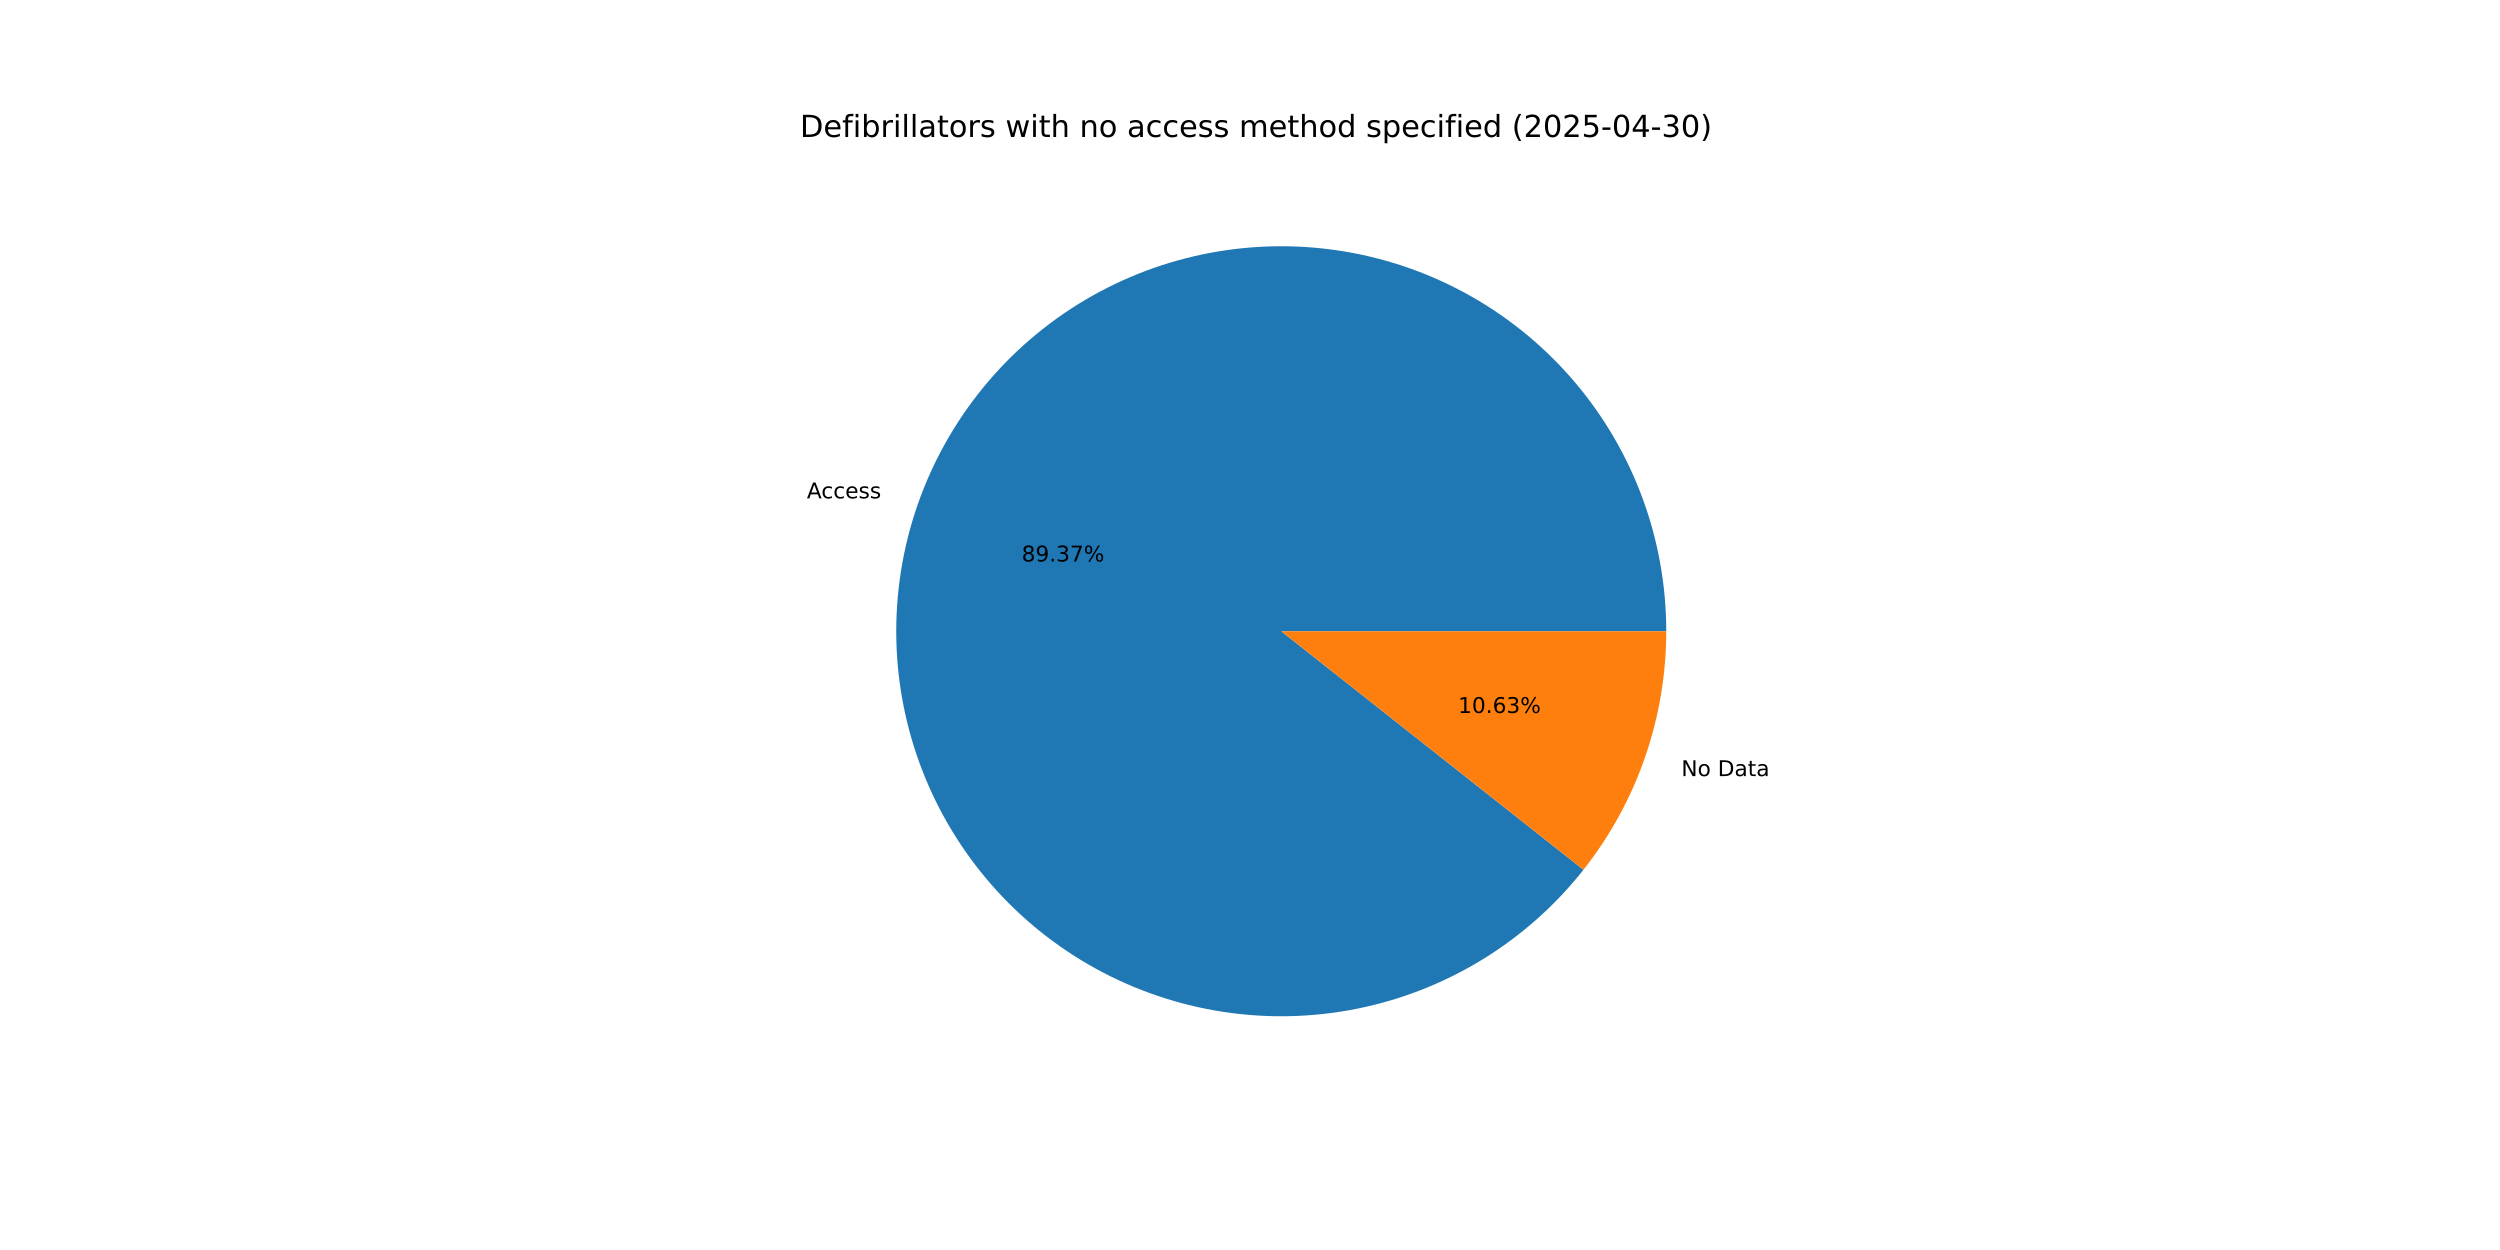
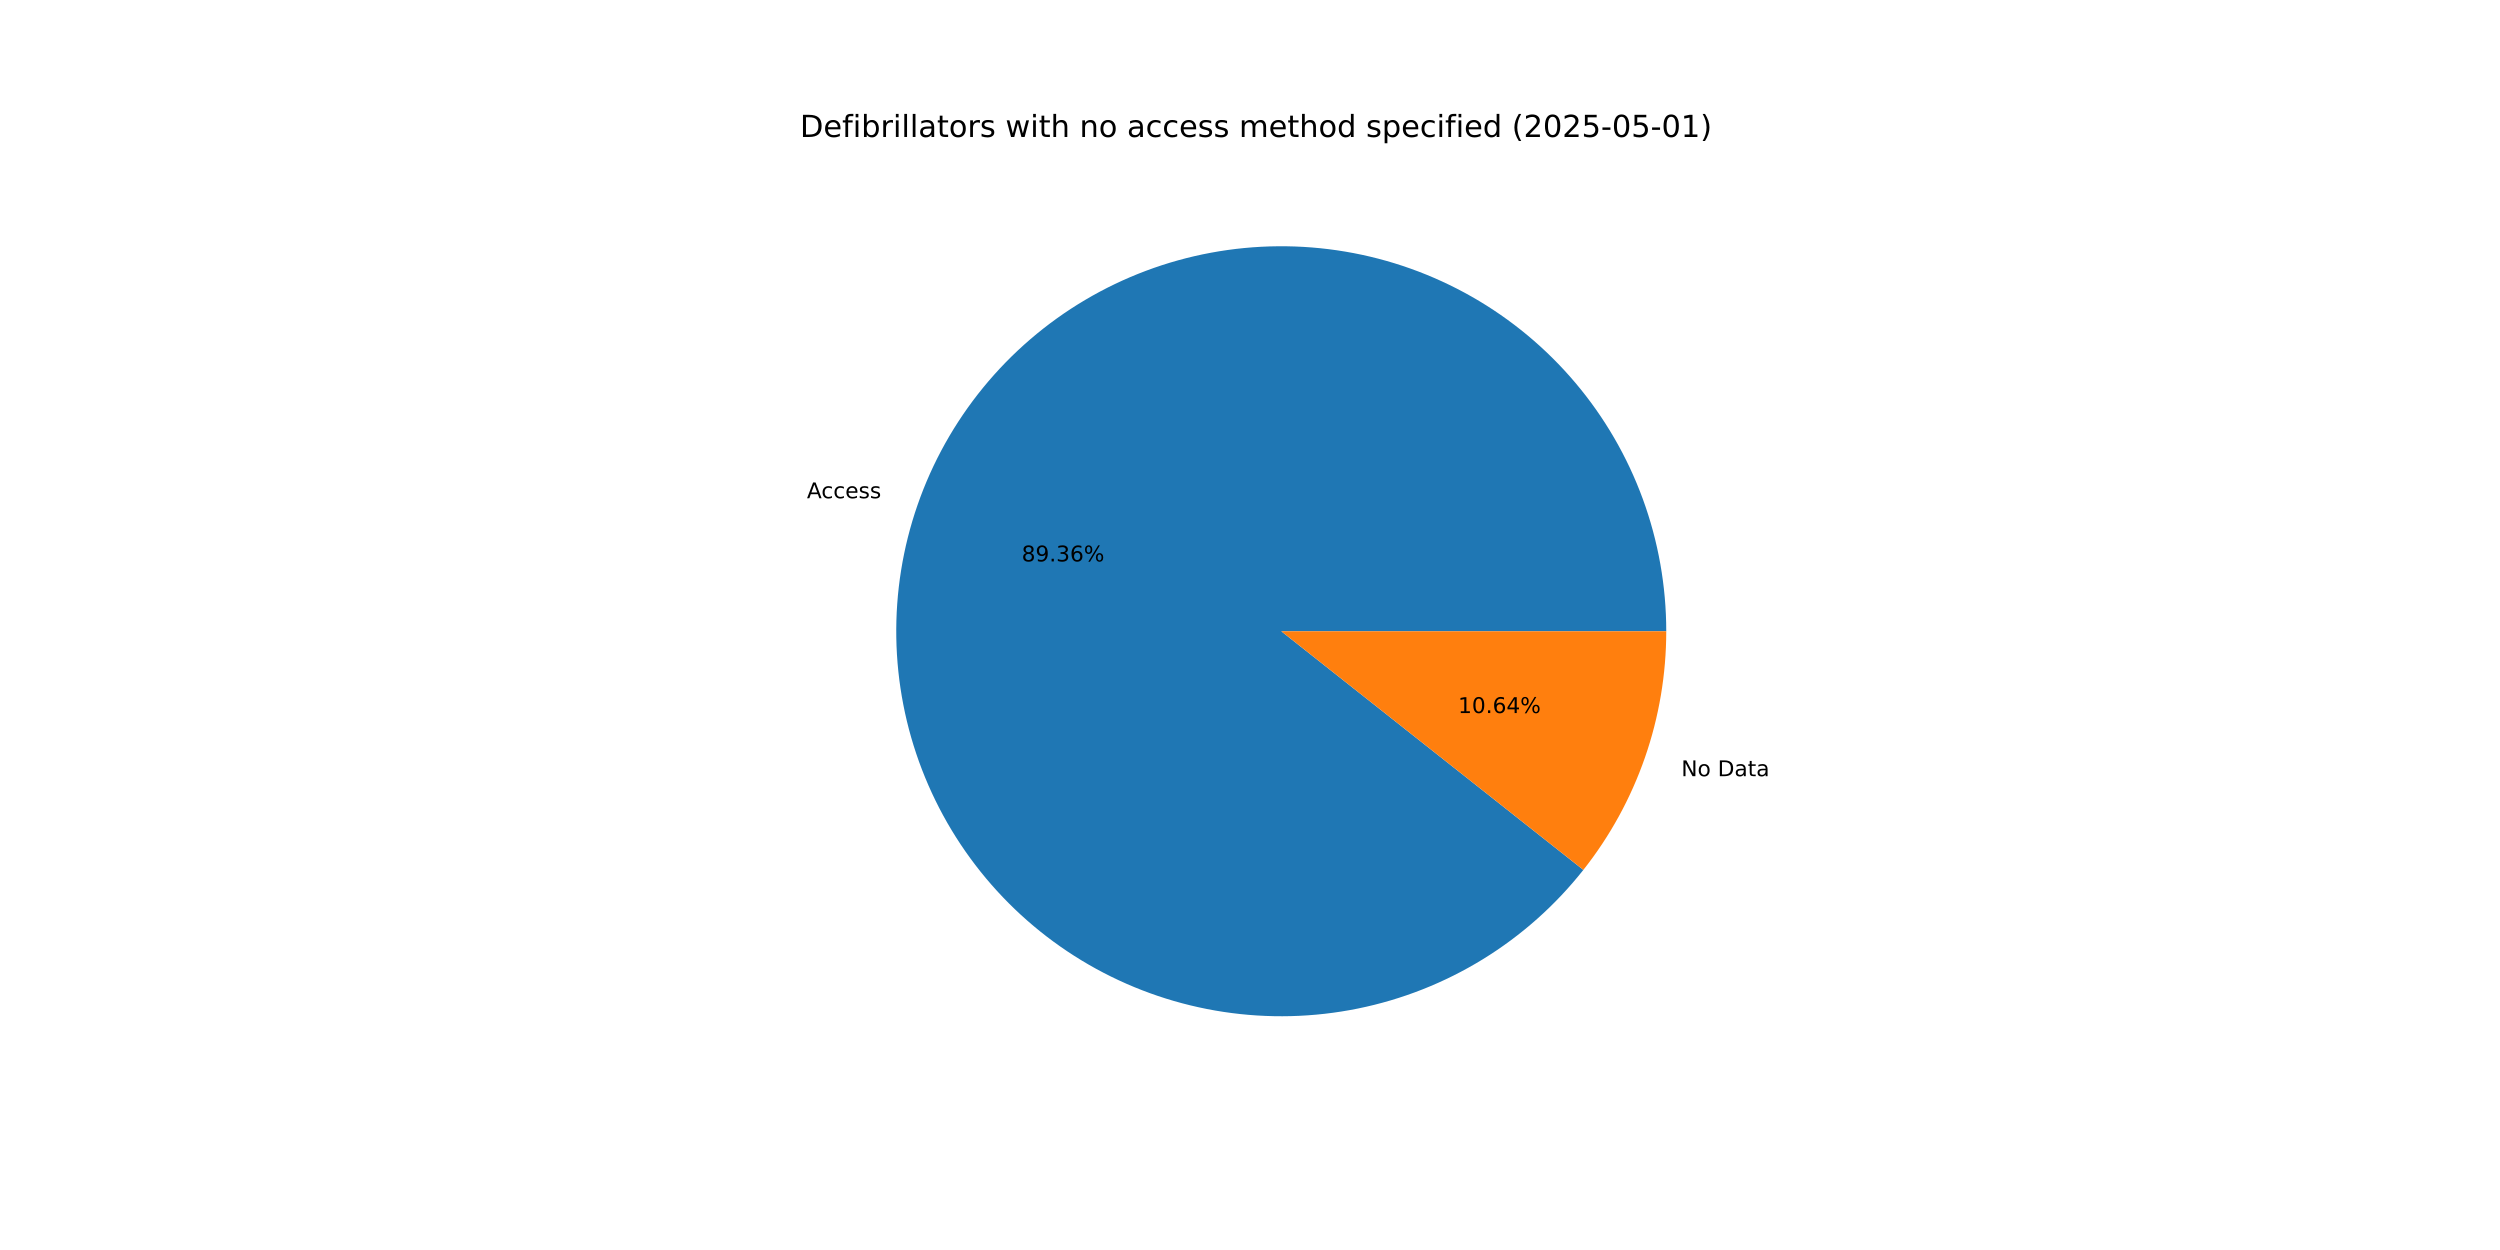
<svg xmlns="http://www.w3.org/2000/svg" xmlns:xlink="http://www.w3.org/1999/xlink" width="1152pt" height="576pt" viewBox="0 0 1152 576" version="1.1">
  <defs>
    <style type="text/css">*{stroke-linejoin: round; stroke-linecap: butt}</style>
  </defs>
  <g id="figure_1">
    <g id="patch_1">
      <path d="M 0 576  L 1152 576  L 1152 0  L 0 0  z " style="fill: #ffffff" />
    </g>
    <g id="axes_1">
      <g id="patch_2">
-         <path d="M 767.808 290.88  C 767.808 270.074 764.148 249.429 756.995 229.891  C 749.842 210.353 739.308 192.224 725.874 176.336  C 712.441 160.448 696.316 147.046 678.239 136.744  C 660.162 126.442 640.413 119.401 619.897 115.941  C 599.38 112.482 578.414 112.659 557.958 116.463  C 537.503 120.268 517.875 127.642 499.975 138.247  C 482.074 148.852 466.178 162.524 453.014 178.636  C 439.85 194.749 429.623 213.052 422.8 232.708  C 415.978 252.364 412.666 273.068 413.017 293.871  C 413.368 314.674 417.376 335.255 424.857 354.669  C 432.338 374.084 443.177 392.032 456.876 407.692  C 470.576 423.351 486.924 436.479 505.172 446.475  C 523.42 456.47 543.285 463.178 563.857 466.291  C 584.429 469.404 605.389 468.874 625.778 464.725  C 646.166 460.576 665.666 452.872 683.386 441.967  C 701.105 431.062 716.768 417.124 729.659 400.792  L 590.4 290.88  z " style="fill: #1f77b4" />
+         <path d="M 767.808 290.88  C 767.808 270.076 764.148 249.433 756.997 229.896  C 749.845 210.359 739.313 192.232 725.881 176.345  C 712.45 160.457 696.328 147.055 678.254 136.752  C 660.179 126.45 640.433 119.407 619.919 115.945  C 599.404 112.483 578.44 112.657 557.986 116.458  C 537.532 120.259 517.905 127.629 500.004 138.23  C 482.103 148.83 466.205 162.498 453.039 178.606  C 439.873 194.714 429.642 213.013 422.815 232.666  C 415.988 252.318 412.672 273.019 413.016 293.82  C 413.361 314.622 417.362 335.202 424.837 354.617  C 432.311 374.032 443.143 391.982 456.836 407.645  C 470.528 423.308 486.87 436.441 505.113 446.443  C 523.355 456.444 543.216 463.159 563.785 466.28  C 584.354 469.401 605.312 468.88 625.701 464.74  C 646.089 460.601 665.591 452.907 683.314 442.011  C 701.037 431.115 716.706 417.186 729.603 400.862  L 590.4 290.88  z " style="fill: #1f77b4" />
      </g>
      <g id="patch_3">
-         <path d="M 729.659 400.792  C 741.927 385.248 751.507 367.759 758 349.052  C 764.493 330.345 767.808 310.682 767.808 290.88  L 590.4 290.88  z " style="fill: #ff7f0e" />
+         <path d="M 729.603 400.862  C 741.889 385.313 751.482 367.814 757.985 349.094  C 764.488 330.375 767.808 310.697 767.808 290.88  L 590.4 290.88  z " style="fill: #ff7f0e" />
      </g>
      <g id="matplotlib.axis_1" />
      <g id="matplotlib.axis_2" />
      <g id="text_1">
-         <g transform="translate(371.8061 229.6502) scale(0.1 -0.1)">
+         <g transform="translate(371.8223 229.6035) scale(0.1 -0.1)">
          <defs>
            <path id="DejaVuSans-41" d="M 2188 4044  L 1331 1722  L 3047 1722  L 2188 4044  z M 1831 4666  L 2547 4666  L 4325 0  L 3669 0  L 3244 1197  L 1141 1197  L 716 0  L 50 0  L 1831 4666  z " transform="scale(0.015625)" />
            <path id="DejaVuSans-63" d="M 3122 3366  L 3122 2828  Q 2878 2963 2633 3030  Q 2388 3097 2138 3097  Q 1578 3097 1268 2742  Q 959 2388 959 1747  Q 959 1106 1268 751  Q 1578 397 2138 397  Q 2388 397 2633 464  Q 2878 531 3122 666  L 3122 134  Q 2881 22 2623 -34  Q 2366 -91 2075 -91  Q 1284 -91 818 406  Q 353 903 353 1747  Q 353 2603 823 3093  Q 1294 3584 2113 3584  Q 2378 3584 2631 3529  Q 2884 3475 3122 3366  z " transform="scale(0.015625)" />
            <path id="DejaVuSans-65" d="M 3597 1894  L 3597 1613  L 953 1613  Q 991 1019 1311 708  Q 1631 397 2203 397  Q 2534 397 2845 478  Q 3156 559 3463 722  L 3463 178  Q 3153 47 2828 -22  Q 2503 -91 2169 -91  Q 1331 -91 842 396  Q 353 884 353 1716  Q 353 2575 817 3079  Q 1281 3584 2069 3584  Q 2775 3584 3186 3129  Q 3597 2675 3597 1894  z M 3022 2063  Q 3016 2534 2758 2815  Q 2500 3097 2075 3097  Q 1594 3097 1305 2825  Q 1016 2553 972 2059  L 3022 2063  z " transform="scale(0.015625)" />
            <path id="DejaVuSans-73" d="M 2834 3397  L 2834 2853  Q 2591 2978 2328 3040  Q 2066 3103 1784 3103  Q 1356 3103 1142 2972  Q 928 2841 928 2578  Q 928 2378 1081 2264  Q 1234 2150 1697 2047  L 1894 2003  Q 2506 1872 2764 1633  Q 3022 1394 3022 966  Q 3022 478 2636 193  Q 2250 -91 1575 -91  Q 1294 -91 989 -36  Q 684 19 347 128  L 347 722  Q 666 556 975 473  Q 1284 391 1588 391  Q 1994 391 2212 530  Q 2431 669 2431 922  Q 2431 1156 2273 1281  Q 2116 1406 1581 1522  L 1381 1569  Q 847 1681 609 1914  Q 372 2147 372 2553  Q 372 3047 722 3315  Q 1072 3584 1716 3584  Q 2034 3584 2315 3537  Q 2597 3491 2834 3397  z " transform="scale(0.015625)" />
          </defs>
          <use xlink:href="#DejaVuSans-41" />
          <use xlink:href="#DejaVuSans-63" x="66.658" />
          <use xlink:href="#DejaVuSans-63" x="121.639" />
          <use xlink:href="#DejaVuSans-65" x="176.619" />
          <use xlink:href="#DejaVuSans-73" x="238.143" />
          <use xlink:href="#DejaVuSans-73" x="290.242" />
        </g>
      </g>
      <g id="text_2">
-         <g transform="translate(470.7754 258.7362) scale(0.1 -0.1)">
+         <g transform="translate(470.7842 258.7107) scale(0.1 -0.1)">
          <defs>
            <path id="DejaVuSans-38" d="M 2034 2216  Q 1584 2216 1326 1975  Q 1069 1734 1069 1313  Q 1069 891 1326 650  Q 1584 409 2034 409  Q 2484 409 2743 651  Q 3003 894 3003 1313  Q 3003 1734 2745 1975  Q 2488 2216 2034 2216  z M 1403 2484  Q 997 2584 770 2862  Q 544 3141 544 3541  Q 544 4100 942 4425  Q 1341 4750 2034 4750  Q 2731 4750 3128 4425  Q 3525 4100 3525 3541  Q 3525 3141 3298 2862  Q 3072 2584 2669 2484  Q 3125 2378 3379 2068  Q 3634 1759 3634 1313  Q 3634 634 3220 271  Q 2806 -91 2034 -91  Q 1263 -91 848 271  Q 434 634 434 1313  Q 434 1759 690 2068  Q 947 2378 1403 2484  z M 1172 3481  Q 1172 3119 1398 2916  Q 1625 2713 2034 2713  Q 2441 2713 2670 2916  Q 2900 3119 2900 3481  Q 2900 3844 2670 4047  Q 2441 4250 2034 4250  Q 1625 4250 1398 4047  Q 1172 3844 1172 3481  z " transform="scale(0.015625)" />
            <path id="DejaVuSans-39" d="M 703 97  L 703 672  Q 941 559 1184 500  Q 1428 441 1663 441  Q 2288 441 2617 861  Q 2947 1281 2994 2138  Q 2813 1869 2534 1725  Q 2256 1581 1919 1581  Q 1219 1581 811 2004  Q 403 2428 403 3163  Q 403 3881 828 4315  Q 1253 4750 1959 4750  Q 2769 4750 3195 4129  Q 3622 3509 3622 2328  Q 3622 1225 3098 567  Q 2575 -91 1691 -91  Q 1453 -91 1209 -44  Q 966 3 703 97  z M 1959 2075  Q 2384 2075 2632 2365  Q 2881 2656 2881 3163  Q 2881 3666 2632 3958  Q 2384 4250 1959 4250  Q 1534 4250 1286 3958  Q 1038 3666 1038 3163  Q 1038 2656 1286 2365  Q 1534 2075 1959 2075  z " transform="scale(0.015625)" />
            <path id="DejaVuSans-2e" d="M 684 794  L 1344 794  L 1344 0  L 684 0  L 684 794  z " transform="scale(0.015625)" />
            <path id="DejaVuSans-33" d="M 2597 2516  Q 3050 2419 3304 2112  Q 3559 1806 3559 1356  Q 3559 666 3084 287  Q 2609 -91 1734 -91  Q 1441 -91 1130 -33  Q 819 25 488 141  L 488 750  Q 750 597 1062 519  Q 1375 441 1716 441  Q 2309 441 2620 675  Q 2931 909 2931 1356  Q 2931 1769 2642 2001  Q 2353 2234 1838 2234  L 1294 2234  L 1294 2753  L 1863 2753  Q 2328 2753 2575 2939  Q 2822 3125 2822 3475  Q 2822 3834 2567 4026  Q 2313 4219 1838 4219  Q 1578 4219 1281 4162  Q 984 4106 628 3988  L 628 4550  Q 988 4650 1302 4700  Q 1616 4750 1894 4750  Q 2613 4750 3031 4423  Q 3450 4097 3450 3541  Q 3450 3153 3228 2886  Q 3006 2619 2597 2516  z " transform="scale(0.015625)" />
-             <path id="DejaVuSans-37" d="M 525 4666  L 3525 4666  L 3525 4397  L 1831 0  L 1172 0  L 2766 4134  L 525 4134  L 525 4666  z " transform="scale(0.015625)" />
+             <path id="DejaVuSans-36" d="M 2113 2584  Q 1688 2584 1439 2293  Q 1191 2003 1191 1497  Q 1191 994 1439 701  Q 1688 409 2113 409  Q 2538 409 2786 701  Q 3034 994 3034 1497  Q 3034 2003 2786 2293  Q 2538 2584 2113 2584  z M 3366 4563  L 3366 3988  Q 3128 4100 2886 4159  Q 2644 4219 2406 4219  Q 1781 4219 1451 3797  Q 1122 3375 1075 2522  Q 1259 2794 1537 2939  Q 1816 3084 2150 3084  Q 2853 3084 3261 2657  Q 3669 2231 3669 1497  Q 3669 778 3244 343  Q 2819 -91 2113 -91  Q 1303 -91 875 529  Q 447 1150 447 2328  Q 447 3434 972 4092  Q 1497 4750 2381 4750  Q 2619 4750 2861 4703  Q 3103 4656 3366 4563  z " transform="scale(0.015625)" />
            <path id="DejaVuSans-25" d="M 4653 2053  Q 4381 2053 4226 1822  Q 4072 1591 4072 1178  Q 4072 772 4226 539  Q 4381 306 4653 306  Q 4919 306 5073 539  Q 5228 772 5228 1178  Q 5228 1588 5073 1820  Q 4919 2053 4653 2053  z M 4653 2450  Q 5147 2450 5437 2106  Q 5728 1763 5728 1178  Q 5728 594 5436 251  Q 5144 -91 4653 -91  Q 4153 -91 3862 251  Q 3572 594 3572 1178  Q 3572 1766 3864 2108  Q 4156 2450 4653 2450  z M 1428 4353  Q 1159 4353 1004 4120  Q 850 3888 850 3481  Q 850 3069 1003 2837  Q 1156 2606 1428 2606  Q 1700 2606 1854 2837  Q 2009 3069 2009 3481  Q 2009 3884 1853 4118  Q 1697 4353 1428 4353  z M 4250 4750  L 4750 4750  L 1831 -91  L 1331 -91  L 4250 4750  z M 1428 4750  Q 1922 4750 2215 4408  Q 2509 4066 2509 3481  Q 2509 2891 2217 2550  Q 1925 2209 1428 2209  Q 931 2209 642 2551  Q 353 2894 353 3481  Q 353 4063 643 4406  Q 934 4750 1428 4750  z " transform="scale(0.015625)" />
          </defs>
          <use xlink:href="#DejaVuSans-38" />
          <use xlink:href="#DejaVuSans-39" x="63.623" />
          <use xlink:href="#DejaVuSans-2e" x="127.246" />
          <use xlink:href="#DejaVuSans-33" x="159.033" />
-           <use xlink:href="#DejaVuSans-37" x="222.656" />
+           <use xlink:href="#DejaVuSans-36" x="222.656" />
          <use xlink:href="#DejaVuSans-25" x="286.279" />
        </g>
      </g>
      <g id="text_3">
-         <g transform="translate(774.7595 357.6285) scale(0.1 -0.1)">
+         <g transform="translate(774.7433 357.6752) scale(0.1 -0.1)">
          <defs>
            <path id="DejaVuSans-4e" d="M 628 4666  L 1478 4666  L 3547 763  L 3547 4666  L 4159 4666  L 4159 0  L 3309 0  L 1241 3903  L 1241 0  L 628 0  L 628 4666  z " transform="scale(0.015625)" />
            <path id="DejaVuSans-6f" d="M 1959 3097  Q 1497 3097 1228 2736  Q 959 2375 959 1747  Q 959 1119 1226 758  Q 1494 397 1959 397  Q 2419 397 2687 759  Q 2956 1122 2956 1747  Q 2956 2369 2687 2733  Q 2419 3097 1959 3097  z M 1959 3584  Q 2709 3584 3137 3096  Q 3566 2609 3566 1747  Q 3566 888 3137 398  Q 2709 -91 1959 -91  Q 1206 -91 779 398  Q 353 888 353 1747  Q 353 2609 779 3096  Q 1206 3584 1959 3584  z " transform="scale(0.015625)" />
            <path id="DejaVuSans-20" transform="scale(0.015625)" />
            <path id="DejaVuSans-44" d="M 1259 4147  L 1259 519  L 2022 519  Q 2988 519 3436 956  Q 3884 1394 3884 2338  Q 3884 3275 3436 3711  Q 2988 4147 2022 4147  L 1259 4147  z M 628 4666  L 1925 4666  Q 3281 4666 3915 4102  Q 4550 3538 4550 2338  Q 4550 1131 3912 565  Q 3275 0 1925 0  L 628 0  L 628 4666  z " transform="scale(0.015625)" />
            <path id="DejaVuSans-61" d="M 2194 1759  Q 1497 1759 1228 1600  Q 959 1441 959 1056  Q 959 750 1161 570  Q 1363 391 1709 391  Q 2188 391 2477 730  Q 2766 1069 2766 1631  L 2766 1759  L 2194 1759  z M 3341 1997  L 3341 0  L 2766 0  L 2766 531  Q 2569 213 2275 61  Q 1981 -91 1556 -91  Q 1019 -91 701 211  Q 384 513 384 1019  Q 384 1609 779 1909  Q 1175 2209 1959 2209  L 2766 2209  L 2766 2266  Q 2766 2663 2505 2880  Q 2244 3097 1772 3097  Q 1472 3097 1187 3025  Q 903 2953 641 2809  L 641 3341  Q 956 3463 1253 3523  Q 1550 3584 1831 3584  Q 2591 3584 2966 3190  Q 3341 2797 3341 1997  z " transform="scale(0.015625)" />
            <path id="DejaVuSans-74" d="M 1172 4494  L 1172 3500  L 2356 3500  L 2356 3053  L 1172 3053  L 1172 1153  Q 1172 725 1289 603  Q 1406 481 1766 481  L 2356 481  L 2356 0  L 1766 0  Q 1100 0 847 248  Q 594 497 594 1153  L 594 3053  L 172 3053  L 172 3500  L 594 3500  L 594 4494  L 1172 4494  z " transform="scale(0.015625)" />
          </defs>
          <use xlink:href="#DejaVuSans-4e" />
          <use xlink:href="#DejaVuSans-6f" x="74.805" />
          <use xlink:href="#DejaVuSans-20" x="135.986" />
          <use xlink:href="#DejaVuSans-44" x="167.773" />
          <use xlink:href="#DejaVuSans-61" x="244.775" />
          <use xlink:href="#DejaVuSans-74" x="306.055" />
          <use xlink:href="#DejaVuSans-61" x="345.264" />
        </g>
      </g>
      <g id="text_4">
-         <g transform="translate(671.8949 328.5426) scale(0.1 -0.1)">
+         <g transform="translate(671.8861 328.568) scale(0.1 -0.1)">
          <defs>
            <path id="DejaVuSans-31" d="M 794 531  L 1825 531  L 1825 4091  L 703 3866  L 703 4441  L 1819 4666  L 2450 4666  L 2450 531  L 3481 531  L 3481 0  L 794 0  L 794 531  z " transform="scale(0.015625)" />
            <path id="DejaVuSans-30" d="M 2034 4250  Q 1547 4250 1301 3770  Q 1056 3291 1056 2328  Q 1056 1369 1301 889  Q 1547 409 2034 409  Q 2525 409 2770 889  Q 3016 1369 3016 2328  Q 3016 3291 2770 3770  Q 2525 4250 2034 4250  z M 2034 4750  Q 2819 4750 3233 4129  Q 3647 3509 3647 2328  Q 3647 1150 3233 529  Q 2819 -91 2034 -91  Q 1250 -91 836 529  Q 422 1150 422 2328  Q 422 3509 836 4129  Q 1250 4750 2034 4750  z " transform="scale(0.015625)" />
-             <path id="DejaVuSans-36" d="M 2113 2584  Q 1688 2584 1439 2293  Q 1191 2003 1191 1497  Q 1191 994 1439 701  Q 1688 409 2113 409  Q 2538 409 2786 701  Q 3034 994 3034 1497  Q 3034 2003 2786 2293  Q 2538 2584 2113 2584  z M 3366 4563  L 3366 3988  Q 3128 4100 2886 4159  Q 2644 4219 2406 4219  Q 1781 4219 1451 3797  Q 1122 3375 1075 2522  Q 1259 2794 1537 2939  Q 1816 3084 2150 3084  Q 2853 3084 3261 2657  Q 3669 2231 3669 1497  Q 3669 778 3244 343  Q 2819 -91 2113 -91  Q 1303 -91 875 529  Q 447 1150 447 2328  Q 447 3434 972 4092  Q 1497 4750 2381 4750  Q 2619 4750 2861 4703  Q 3103 4656 3366 4563  z " transform="scale(0.015625)" />
+             <path id="DejaVuSans-34" d="M 2419 4116  L 825 1625  L 2419 1625  L 2419 4116  z M 2253 4666  L 3047 4666  L 3047 1625  L 3713 1625  L 3713 1100  L 3047 1100  L 3047 0  L 2419 0  L 2419 1100  L 313 1100  L 313 1709  L 2253 4666  z " transform="scale(0.015625)" />
          </defs>
          <use xlink:href="#DejaVuSans-31" />
          <use xlink:href="#DejaVuSans-30" x="63.623" />
          <use xlink:href="#DejaVuSans-2e" x="127.246" />
          <use xlink:href="#DejaVuSans-36" x="159.033" />
-           <use xlink:href="#DejaVuSans-33" x="222.656" />
+           <use xlink:href="#DejaVuSans-34" x="222.656" />
          <use xlink:href="#DejaVuSans-25" x="286.279" />
        </g>
      </g>
      <g id="text_5">
        <g transform="translate(368.64 63.12) scale(0.14 -0.14)">
          <defs>
            <path id="DejaVuSans-66" d="M 2375 4863  L 2375 4384  L 1825 4384  Q 1516 4384 1395 4259  Q 1275 4134 1275 3809  L 1275 3500  L 2222 3500  L 2222 3053  L 1275 3053  L 1275 0  L 697 0  L 697 3053  L 147 3053  L 147 3500  L 697 3500  L 697 3744  Q 697 4328 969 4595  Q 1241 4863 1831 4863  L 2375 4863  z " transform="scale(0.015625)" />
            <path id="DejaVuSans-69" d="M 603 3500  L 1178 3500  L 1178 0  L 603 0  L 603 3500  z M 603 4863  L 1178 4863  L 1178 4134  L 603 4134  L 603 4863  z " transform="scale(0.015625)" />
            <path id="DejaVuSans-62" d="M 3116 1747  Q 3116 2381 2855 2742  Q 2594 3103 2138 3103  Q 1681 3103 1420 2742  Q 1159 2381 1159 1747  Q 1159 1113 1420 752  Q 1681 391 2138 391  Q 2594 391 2855 752  Q 3116 1113 3116 1747  z M 1159 2969  Q 1341 3281 1617 3432  Q 1894 3584 2278 3584  Q 2916 3584 3314 3078  Q 3713 2572 3713 1747  Q 3713 922 3314 415  Q 2916 -91 2278 -91  Q 1894 -91 1617 61  Q 1341 213 1159 525  L 1159 0  L 581 0  L 581 4863  L 1159 4863  L 1159 2969  z " transform="scale(0.015625)" />
            <path id="DejaVuSans-72" d="M 2631 2963  Q 2534 3019 2420 3045  Q 2306 3072 2169 3072  Q 1681 3072 1420 2755  Q 1159 2438 1159 1844  L 1159 0  L 581 0  L 581 3500  L 1159 3500  L 1159 2956  Q 1341 3275 1631 3429  Q 1922 3584 2338 3584  Q 2397 3584 2469 3576  Q 2541 3569 2628 3553  L 2631 2963  z " transform="scale(0.015625)" />
            <path id="DejaVuSans-6c" d="M 603 4863  L 1178 4863  L 1178 0  L 603 0  L 603 4863  z " transform="scale(0.015625)" />
            <path id="DejaVuSans-77" d="M 269 3500  L 844 3500  L 1563 769  L 2278 3500  L 2956 3500  L 3675 769  L 4391 3500  L 4966 3500  L 4050 0  L 3372 0  L 2619 2869  L 1863 0  L 1184 0  L 269 3500  z " transform="scale(0.015625)" />
            <path id="DejaVuSans-68" d="M 3513 2113  L 3513 0  L 2938 0  L 2938 2094  Q 2938 2591 2744 2837  Q 2550 3084 2163 3084  Q 1697 3084 1428 2787  Q 1159 2491 1159 1978  L 1159 0  L 581 0  L 581 4863  L 1159 4863  L 1159 2956  Q 1366 3272 1645 3428  Q 1925 3584 2291 3584  Q 2894 3584 3203 3211  Q 3513 2838 3513 2113  z " transform="scale(0.015625)" />
            <path id="DejaVuSans-6e" d="M 3513 2113  L 3513 0  L 2938 0  L 2938 2094  Q 2938 2591 2744 2837  Q 2550 3084 2163 3084  Q 1697 3084 1428 2787  Q 1159 2491 1159 1978  L 1159 0  L 581 0  L 581 3500  L 1159 3500  L 1159 2956  Q 1366 3272 1645 3428  Q 1925 3584 2291 3584  Q 2894 3584 3203 3211  Q 3513 2838 3513 2113  z " transform="scale(0.015625)" />
            <path id="DejaVuSans-6d" d="M 3328 2828  Q 3544 3216 3844 3400  Q 4144 3584 4550 3584  Q 5097 3584 5394 3201  Q 5691 2819 5691 2113  L 5691 0  L 5113 0  L 5113 2094  Q 5113 2597 4934 2840  Q 4756 3084 4391 3084  Q 3944 3084 3684 2787  Q 3425 2491 3425 1978  L 3425 0  L 2847 0  L 2847 2094  Q 2847 2600 2669 2842  Q 2491 3084 2119 3084  Q 1678 3084 1418 2786  Q 1159 2488 1159 1978  L 1159 0  L 581 0  L 581 3500  L 1159 3500  L 1159 2956  Q 1356 3278 1631 3431  Q 1906 3584 2284 3584  Q 2666 3584 2933 3390  Q 3200 3197 3328 2828  z " transform="scale(0.015625)" />
            <path id="DejaVuSans-64" d="M 2906 2969  L 2906 4863  L 3481 4863  L 3481 0  L 2906 0  L 2906 525  Q 2725 213 2448 61  Q 2172 -91 1784 -91  Q 1150 -91 751 415  Q 353 922 353 1747  Q 353 2572 751 3078  Q 1150 3584 1784 3584  Q 2172 3584 2448 3432  Q 2725 3281 2906 2969  z M 947 1747  Q 947 1113 1208 752  Q 1469 391 1925 391  Q 2381 391 2643 752  Q 2906 1113 2906 1747  Q 2906 2381 2643 2742  Q 2381 3103 1925 3103  Q 1469 3103 1208 2742  Q 947 2381 947 1747  z " transform="scale(0.015625)" />
            <path id="DejaVuSans-70" d="M 1159 525  L 1159 -1331  L 581 -1331  L 581 3500  L 1159 3500  L 1159 2969  Q 1341 3281 1617 3432  Q 1894 3584 2278 3584  Q 2916 3584 3314 3078  Q 3713 2572 3713 1747  Q 3713 922 3314 415  Q 2916 -91 2278 -91  Q 1894 -91 1617 61  Q 1341 213 1159 525  z M 3116 1747  Q 3116 2381 2855 2742  Q 2594 3103 2138 3103  Q 1681 3103 1420 2742  Q 1159 2381 1159 1747  Q 1159 1113 1420 752  Q 1681 391 2138 391  Q 2594 391 2855 752  Q 3116 1113 3116 1747  z " transform="scale(0.015625)" />
            <path id="DejaVuSans-28" d="M 1984 4856  Q 1566 4138 1362 3434  Q 1159 2731 1159 2009  Q 1159 1288 1364 580  Q 1569 -128 1984 -844  L 1484 -844  Q 1016 -109 783 600  Q 550 1309 550 2009  Q 550 2706 781 3412  Q 1013 4119 1484 4856  L 1984 4856  z " transform="scale(0.015625)" />
            <path id="DejaVuSans-32" d="M 1228 531  L 3431 531  L 3431 0  L 469 0  L 469 531  Q 828 903 1448 1529  Q 2069 2156 2228 2338  Q 2531 2678 2651 2914  Q 2772 3150 2772 3378  Q 2772 3750 2511 3984  Q 2250 4219 1831 4219  Q 1534 4219 1204 4116  Q 875 4013 500 3803  L 500 4441  Q 881 4594 1212 4672  Q 1544 4750 1819 4750  Q 2544 4750 2975 4387  Q 3406 4025 3406 3419  Q 3406 3131 3298 2873  Q 3191 2616 2906 2266  Q 2828 2175 2409 1742  Q 1991 1309 1228 531  z " transform="scale(0.015625)" />
            <path id="DejaVuSans-35" d="M 691 4666  L 3169 4666  L 3169 4134  L 1269 4134  L 1269 2991  Q 1406 3038 1543 3061  Q 1681 3084 1819 3084  Q 2600 3084 3056 2656  Q 3513 2228 3513 1497  Q 3513 744 3044 326  Q 2575 -91 1722 -91  Q 1428 -91 1123 -41  Q 819 9 494 109  L 494 744  Q 775 591 1075 516  Q 1375 441 1709 441  Q 2250 441 2565 725  Q 2881 1009 2881 1497  Q 2881 1984 2565 2268  Q 2250 2553 1709 2553  Q 1456 2553 1204 2497  Q 953 2441 691 2322  L 691 4666  z " transform="scale(0.015625)" />
            <path id="DejaVuSans-2d" d="M 313 2009  L 1997 2009  L 1997 1497  L 313 1497  L 313 2009  z " transform="scale(0.015625)" />
-             <path id="DejaVuSans-34" d="M 2419 4116  L 825 1625  L 2419 1625  L 2419 4116  z M 2253 4666  L 3047 4666  L 3047 1625  L 3713 1625  L 3713 1100  L 3047 1100  L 3047 0  L 2419 0  L 2419 1100  L 313 1100  L 313 1709  L 2253 4666  z " transform="scale(0.015625)" />
            <path id="DejaVuSans-29" d="M 513 4856  L 1013 4856  Q 1481 4119 1714 3412  Q 1947 2706 1947 2009  Q 1947 1309 1714 600  Q 1481 -109 1013 -844  L 513 -844  Q 928 -128 1133 580  Q 1338 1288 1338 2009  Q 1338 2731 1133 3434  Q 928 4138 513 4856  z " transform="scale(0.015625)" />
          </defs>
          <use xlink:href="#DejaVuSans-44" />
          <use xlink:href="#DejaVuSans-65" x="77.002" />
          <use xlink:href="#DejaVuSans-66" x="138.525" />
          <use xlink:href="#DejaVuSans-69" x="173.73" />
          <use xlink:href="#DejaVuSans-62" x="201.514" />
          <use xlink:href="#DejaVuSans-72" x="264.99" />
          <use xlink:href="#DejaVuSans-69" x="306.104" />
          <use xlink:href="#DejaVuSans-6c" x="333.887" />
          <use xlink:href="#DejaVuSans-6c" x="361.67" />
          <use xlink:href="#DejaVuSans-61" x="389.453" />
          <use xlink:href="#DejaVuSans-74" x="450.732" />
          <use xlink:href="#DejaVuSans-6f" x="489.941" />
          <use xlink:href="#DejaVuSans-72" x="551.123" />
          <use xlink:href="#DejaVuSans-73" x="592.236" />
          <use xlink:href="#DejaVuSans-20" x="644.336" />
          <use xlink:href="#DejaVuSans-77" x="676.123" />
          <use xlink:href="#DejaVuSans-69" x="757.91" />
          <use xlink:href="#DejaVuSans-74" x="785.693" />
          <use xlink:href="#DejaVuSans-68" x="824.902" />
          <use xlink:href="#DejaVuSans-20" x="888.281" />
          <use xlink:href="#DejaVuSans-6e" x="920.068" />
          <use xlink:href="#DejaVuSans-6f" x="983.447" />
          <use xlink:href="#DejaVuSans-20" x="1044.629" />
          <use xlink:href="#DejaVuSans-61" x="1076.416" />
          <use xlink:href="#DejaVuSans-63" x="1137.695" />
          <use xlink:href="#DejaVuSans-63" x="1192.676" />
          <use xlink:href="#DejaVuSans-65" x="1247.656" />
          <use xlink:href="#DejaVuSans-73" x="1309.18" />
          <use xlink:href="#DejaVuSans-73" x="1361.279" />
          <use xlink:href="#DejaVuSans-20" x="1413.379" />
          <use xlink:href="#DejaVuSans-6d" x="1445.166" />
          <use xlink:href="#DejaVuSans-65" x="1542.578" />
          <use xlink:href="#DejaVuSans-74" x="1604.102" />
          <use xlink:href="#DejaVuSans-68" x="1643.311" />
          <use xlink:href="#DejaVuSans-6f" x="1706.689" />
          <use xlink:href="#DejaVuSans-64" x="1767.871" />
          <use xlink:href="#DejaVuSans-20" x="1831.348" />
          <use xlink:href="#DejaVuSans-73" x="1863.135" />
          <use xlink:href="#DejaVuSans-70" x="1915.234" />
          <use xlink:href="#DejaVuSans-65" x="1978.711" />
          <use xlink:href="#DejaVuSans-63" x="2040.234" />
          <use xlink:href="#DejaVuSans-69" x="2095.215" />
          <use xlink:href="#DejaVuSans-66" x="2122.998" />
          <use xlink:href="#DejaVuSans-69" x="2158.203" />
          <use xlink:href="#DejaVuSans-65" x="2185.986" />
          <use xlink:href="#DejaVuSans-64" x="2247.51" />
          <use xlink:href="#DejaVuSans-20" x="2310.986" />
          <use xlink:href="#DejaVuSans-28" x="2342.773" />
          <use xlink:href="#DejaVuSans-32" x="2381.787" />
          <use xlink:href="#DejaVuSans-30" x="2445.41" />
          <use xlink:href="#DejaVuSans-32" x="2509.033" />
          <use xlink:href="#DejaVuSans-35" x="2572.656" />
          <use xlink:href="#DejaVuSans-2d" x="2636.279" />
          <use xlink:href="#DejaVuSans-30" x="2672.363" />
-           <use xlink:href="#DejaVuSans-34" x="2735.986" />
+           <use xlink:href="#DejaVuSans-35" x="2735.986" />
          <use xlink:href="#DejaVuSans-2d" x="2799.609" />
-           <use xlink:href="#DejaVuSans-33" x="2835.693" />
-           <use xlink:href="#DejaVuSans-30" x="2899.316" />
+           <use xlink:href="#DejaVuSans-30" x="2835.693" />
+           <use xlink:href="#DejaVuSans-31" x="2899.316" />
          <use xlink:href="#DejaVuSans-29" x="2962.939" />
        </g>
      </g>
    </g>
  </g>
</svg>
